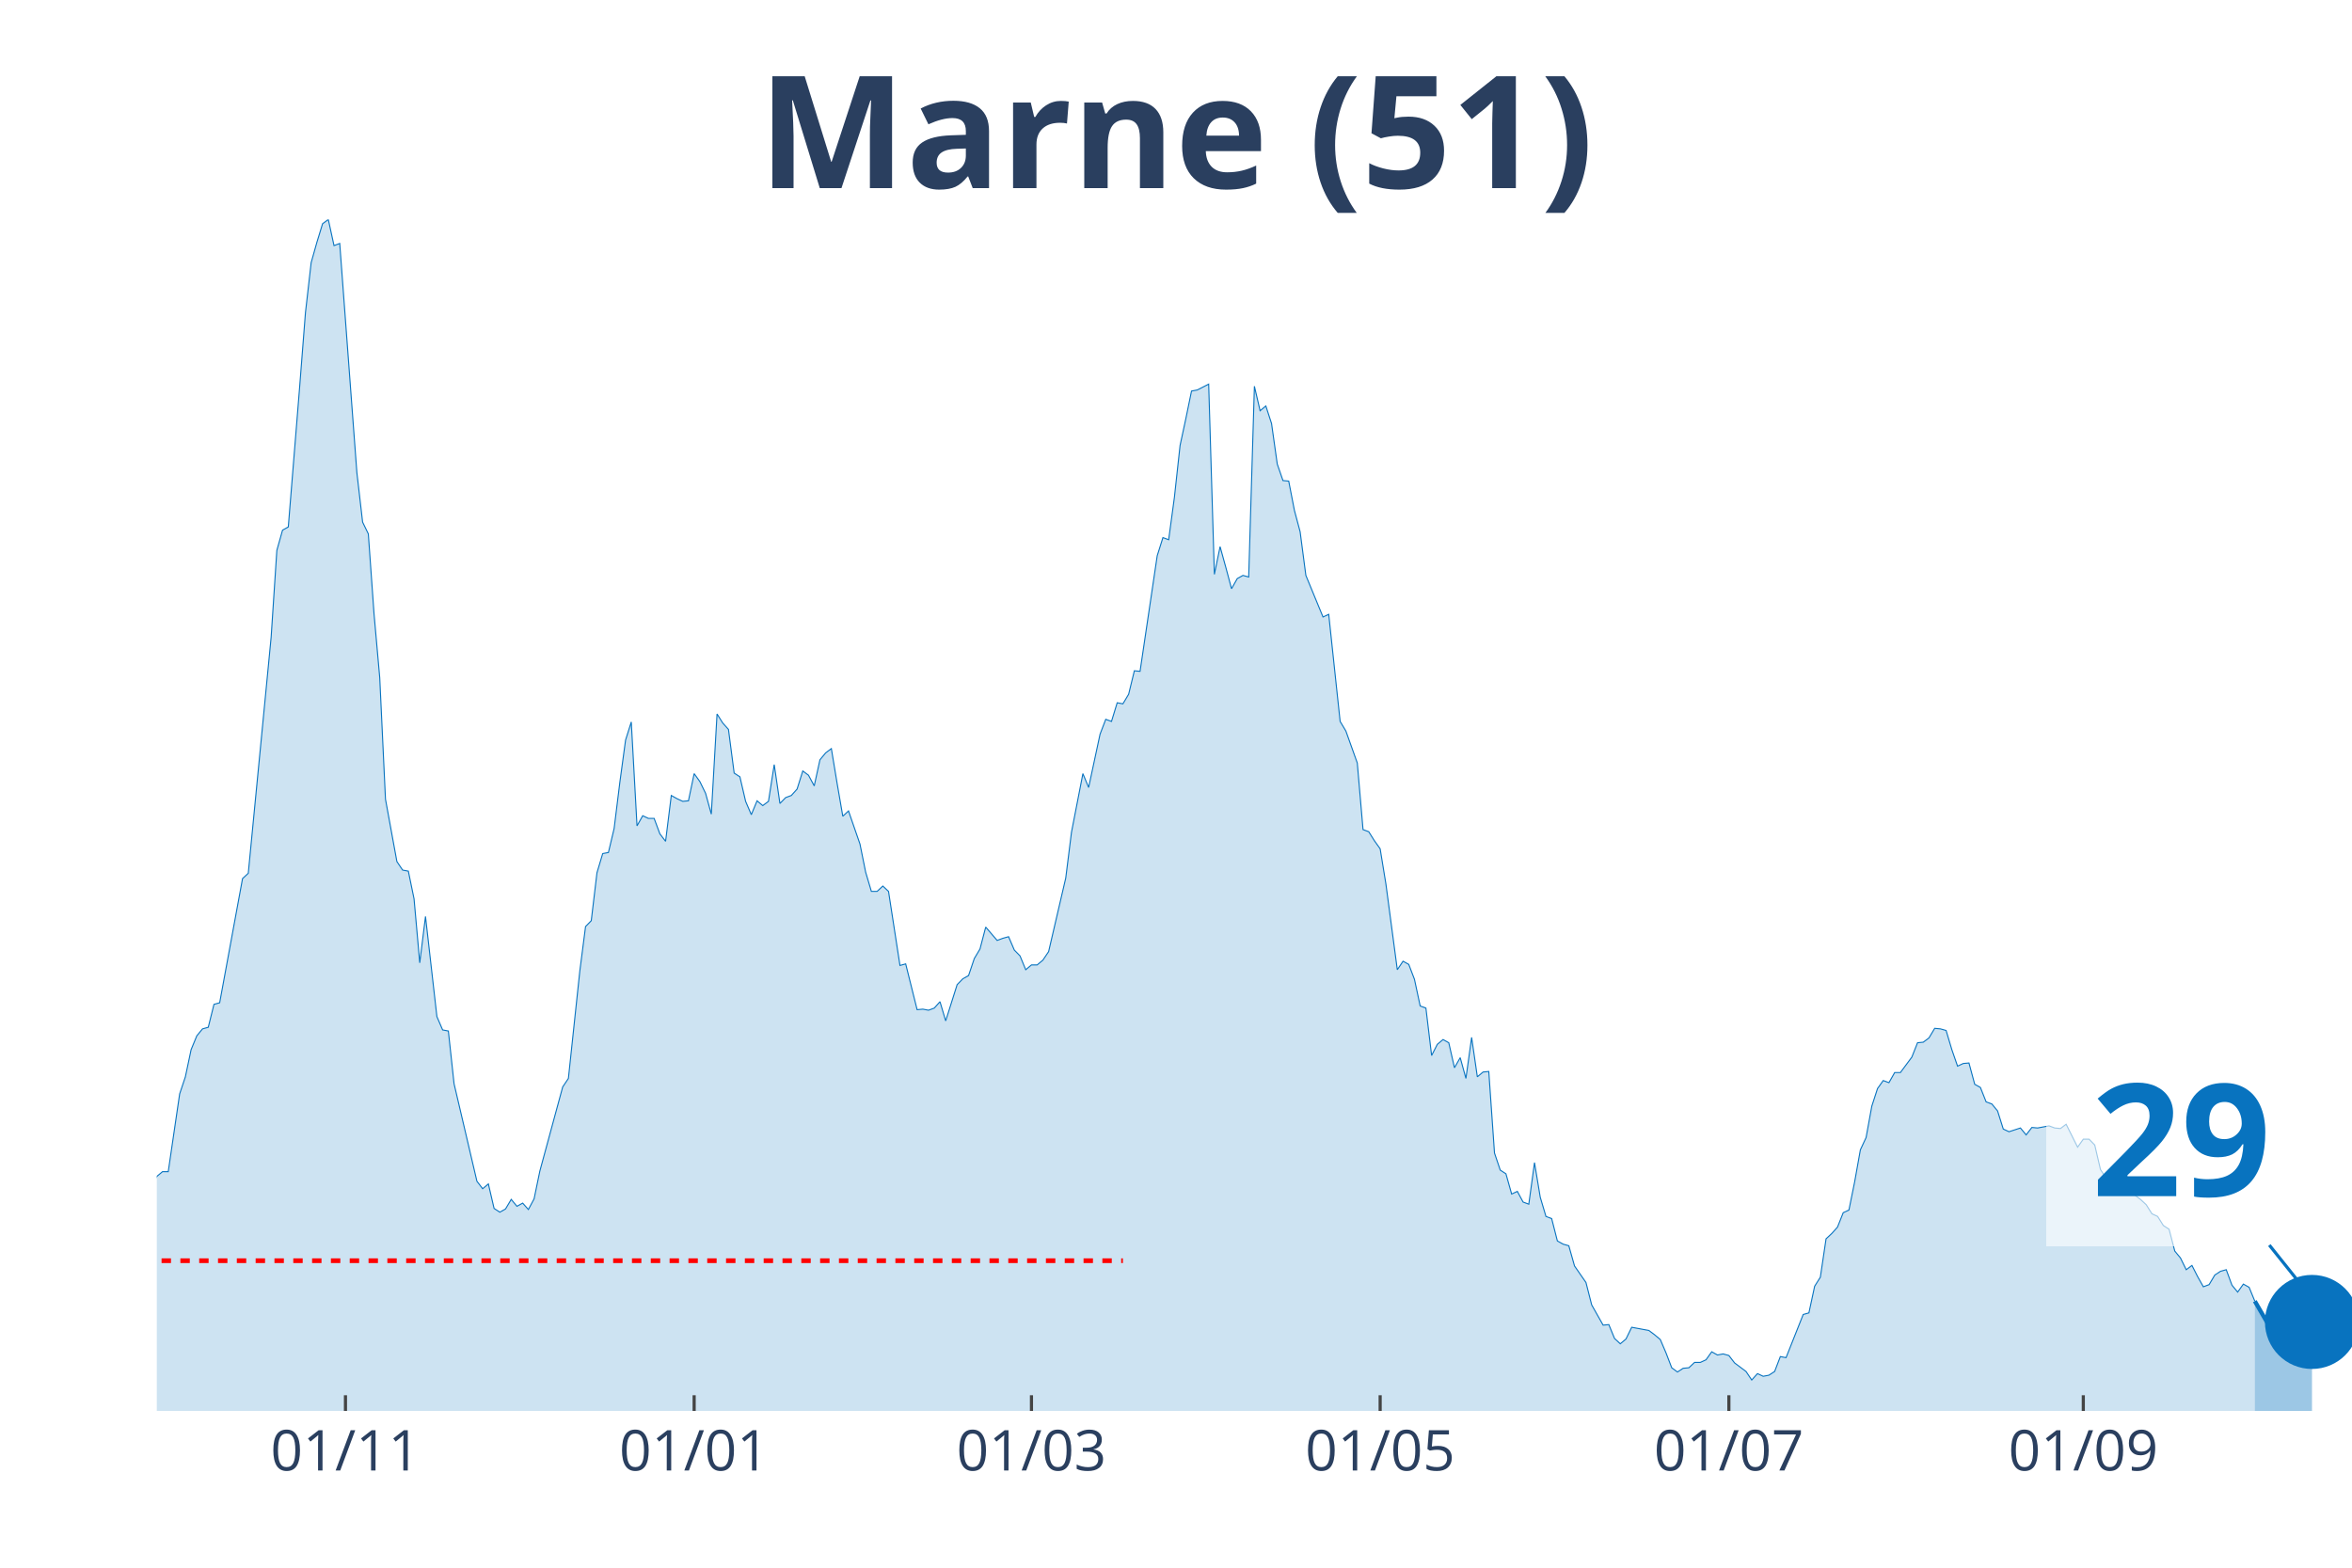
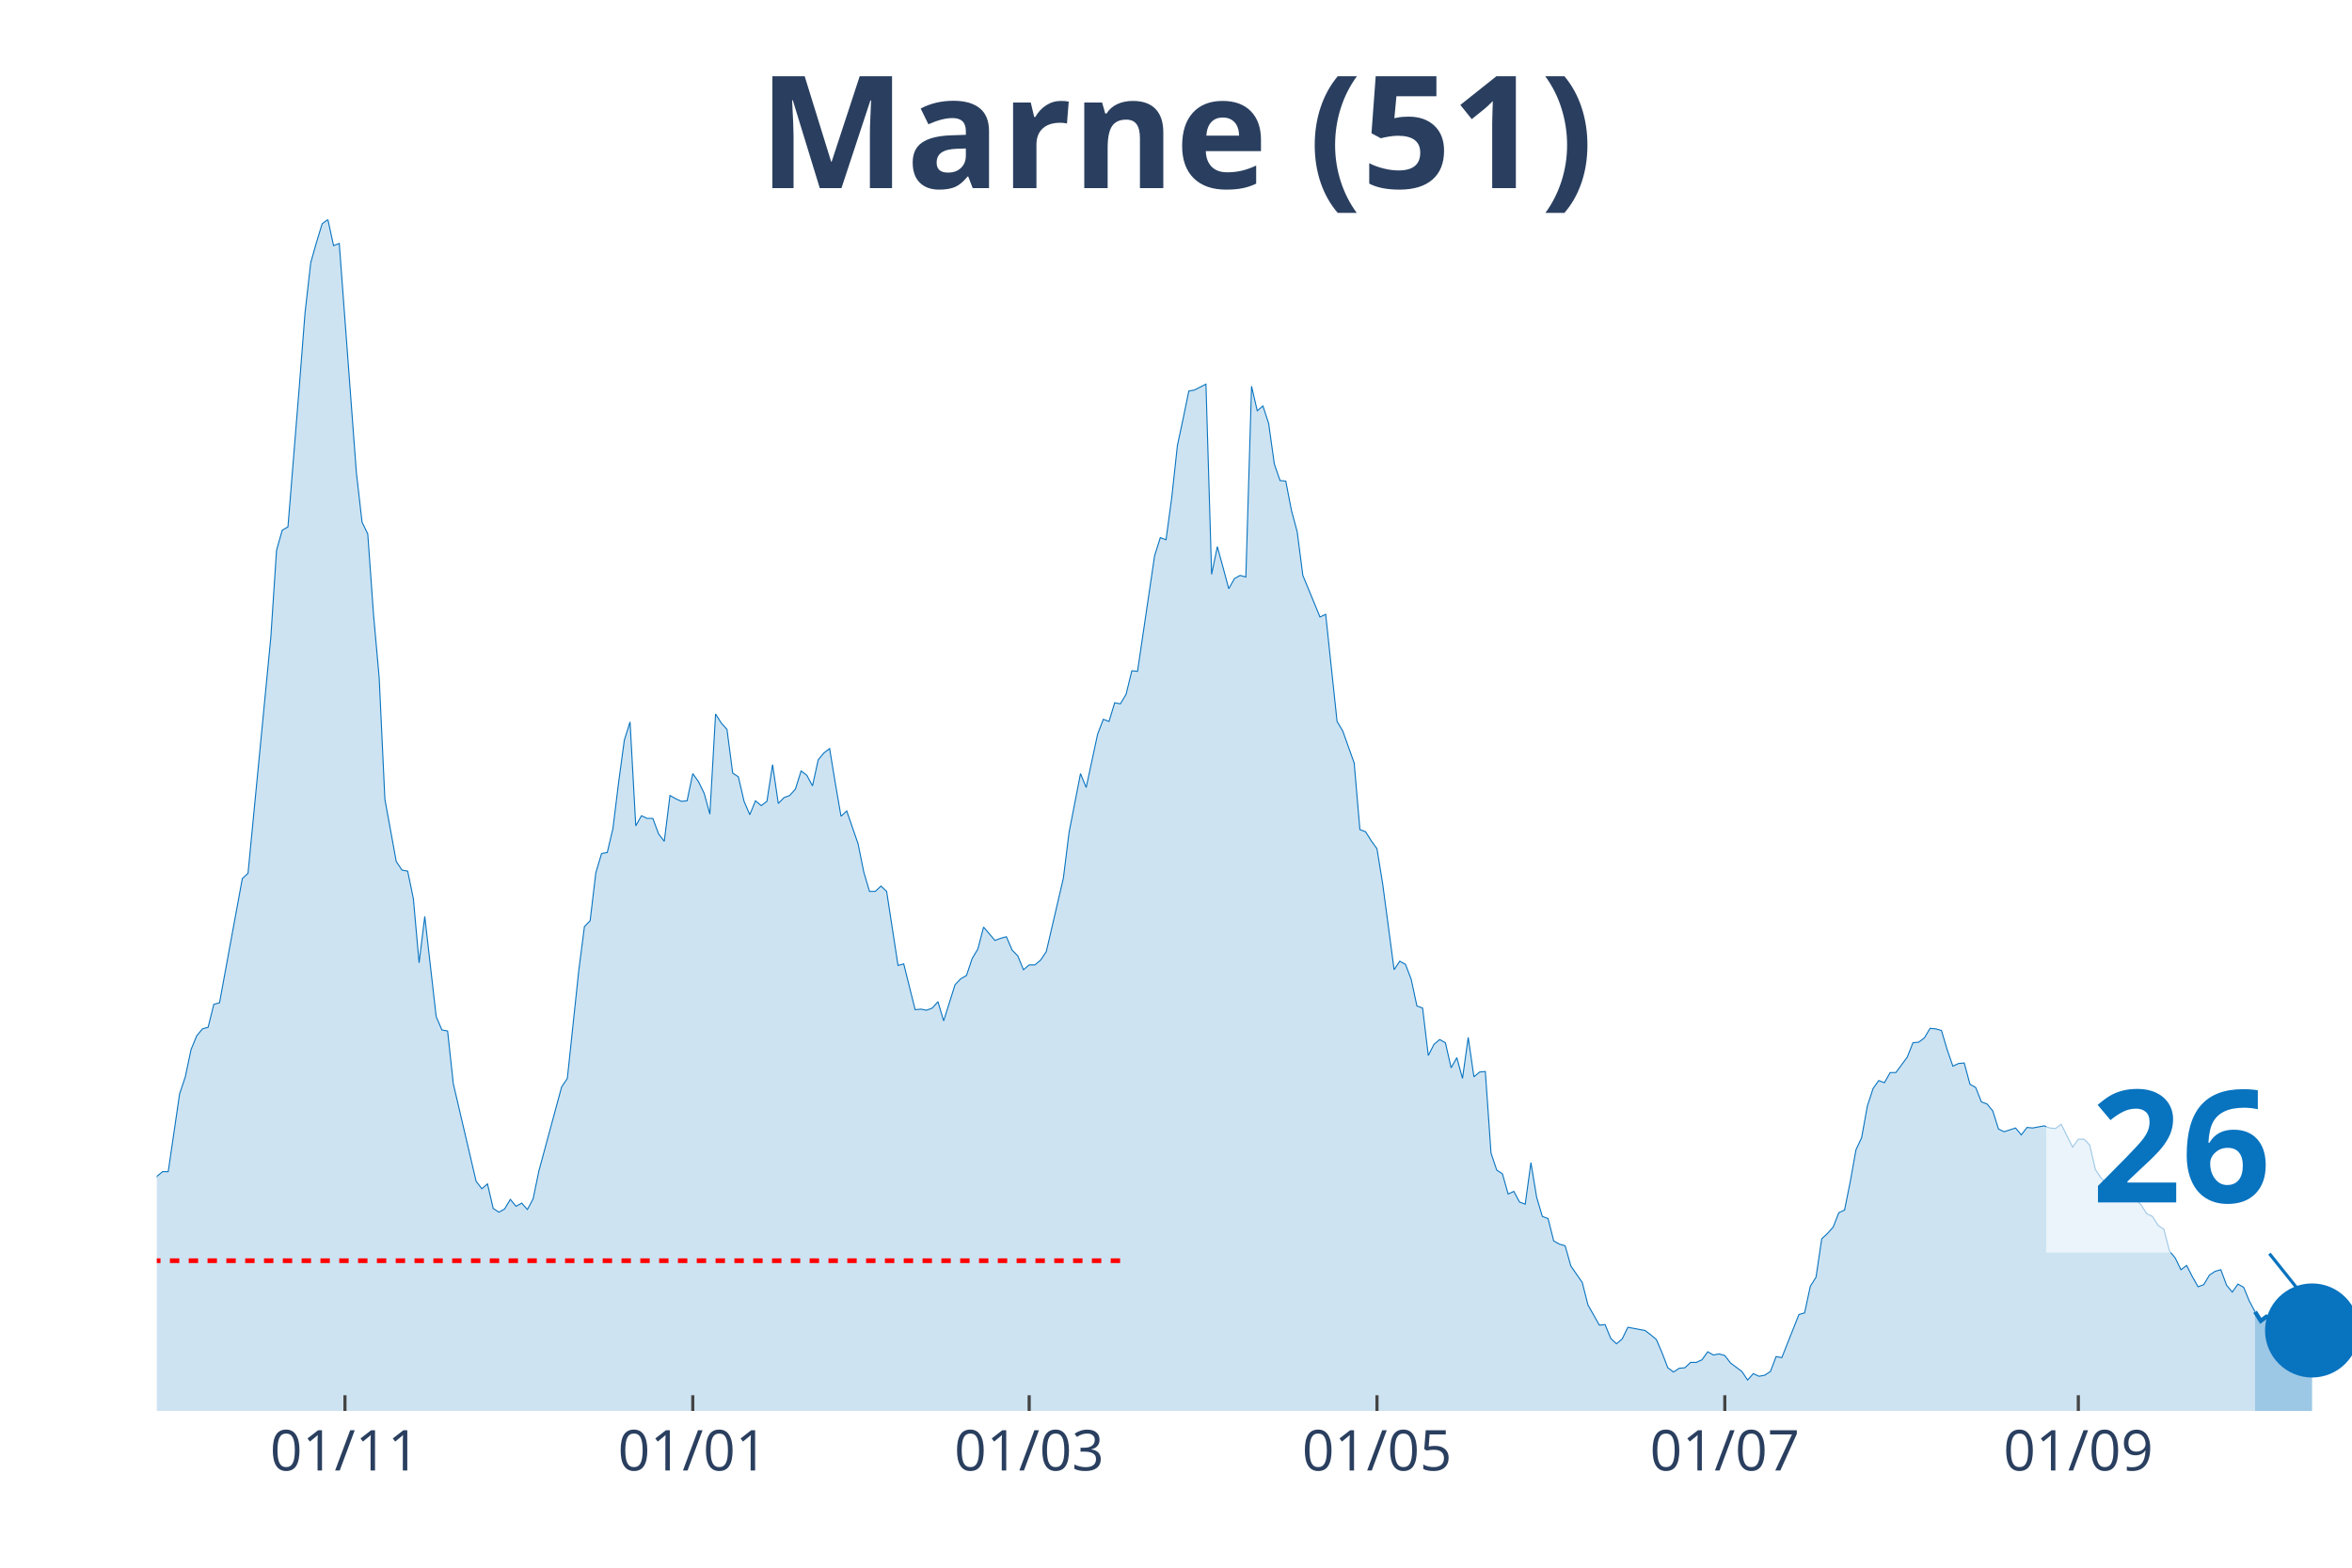
<svg xmlns="http://www.w3.org/2000/svg" class="main-svg" width="1125" height="750" style="" viewBox="0 0 750 500">
  <rect x="0" y="0" width="750" height="500" style="fill: rgb(0, 0, 0); fill-opacity: 0;" />
-   <defs id="defs-290740">
+   <defs id="defs-c9f266">
    <g class="clips">
-       <clipPath id="clip290740xyplot" class="plotclip">
+       <clipPath id="clipc9f266xyplot" class="plotclip">
        <rect width="700" height="380" />
      </clipPath>
-       <clipPath class="axesclip" id="clip290740x">
+       <clipPath class="axesclip" id="clipc9f266x">
        <rect x="50" y="0" width="700" height="500" />
      </clipPath>
-       <clipPath class="axesclip" id="clip290740y">
+       <clipPath class="axesclip" id="clipc9f266y">
        <rect x="0" y="70" width="750" height="380" />
      </clipPath>
-       <clipPath class="axesclip" id="clip290740xy">
+       <clipPath class="axesclip" id="clipc9f266xy">
        <rect x="50" y="70" width="700" height="380" />
      </clipPath>
    </g>
    <g class="gradients" />
  </defs>
  <g class="bglayer">
    <rect class="bg" x="50" y="70" width="700" height="380" style="fill: rgb(0, 0, 0); fill-opacity: 0; stroke-width: 0;" />
  </g>
  <g class="layer-below">
    <g class="imagelayer" />
    <g class="shapelayer" />
  </g>
  <g class="cartesianlayer">
    <g class="subplot xy">
      <g class="layer-subplot">
        <g class="shapelayer" />
        <g class="imagelayer" />
      </g>
      <g class="gridlayer">
        <g class="x">
-           <path class="xgrid crisp" transform="translate(110.16,0)" d="M0,70v380" style="stroke: rgb(255, 255, 255); stroke-opacity: 1; stroke-width: 1px;" />
-           <path class="xgrid crisp" transform="translate(221.35,0)" d="M0,70v380" style="stroke: rgb(255, 255, 255); stroke-opacity: 1; stroke-width: 1px;" />
-           <path class="xgrid crisp" transform="translate(328.91,0)" d="M0,70v380" style="stroke: rgb(255, 255, 255); stroke-opacity: 1; stroke-width: 1px;" />
-           <path class="xgrid crisp" transform="translate(440.1,0)" d="M0,70v380" style="stroke: rgb(255, 255, 255); stroke-opacity: 1; stroke-width: 1px;" />
-           <path class="xgrid crisp" transform="translate(551.3,0)" d="M0,70v380" style="stroke: rgb(255, 255, 255); stroke-opacity: 1; stroke-width: 1px;" />
-           <path class="xgrid crisp" transform="translate(664.32,0)" d="M0,70v380" style="stroke: rgb(255, 255, 255); stroke-opacity: 1; stroke-width: 1px;" />
+           <path class="xgrid crisp" transform="translate(110,0)" d="M0,70v380" style="stroke: rgb(255, 255, 255); stroke-opacity: 1; stroke-width: 1px;" />
+           <path class="xgrid crisp" transform="translate(220.91,0)" d="M0,70v380" style="stroke: rgb(255, 255, 255); stroke-opacity: 1; stroke-width: 1px;" />
+           <path class="xgrid crisp" transform="translate(328.18,0)" d="M0,70v380" style="stroke: rgb(255, 255, 255); stroke-opacity: 1; stroke-width: 1px;" />
+           <path class="xgrid crisp" transform="translate(439.09,0)" d="M0,70v380" style="stroke: rgb(255, 255, 255); stroke-opacity: 1; stroke-width: 1px;" />
+           <path class="xgrid crisp" transform="translate(550,0)" d="M0,70v380" style="stroke: rgb(255, 255, 255); stroke-opacity: 1; stroke-width: 1px;" />
+           <path class="xgrid crisp" transform="translate(662.73,0)" d="M0,70v380" style="stroke: rgb(255, 255, 255); stroke-opacity: 1; stroke-width: 1px;" />
        </g>
        <g class="y" />
      </g>
      <g class="zerolinelayer" />
      <path class="xlines-below" />
      <path class="ylines-below" />
      <g class="overlines-below" />
      <g class="xaxislayer-below" />
      <g class="yaxislayer-below" />
      <g class="overaxes-below" />
-       <g class="plot" transform="translate(50, 70)" clip-path="url('#clip290740xyplot')">
+       <g class="plot" transform="translate(50, 70)" clip-path="url('#clipc9f266xyplot')">
        <g class="scatterlayer mlayer">
-           <g class="trace scatter trace038a61" style="stroke-miterlimit: 2;">
+           <g class="trace scatter trace43c912" style="stroke-miterlimit: 2;">
            <g class="fills">
              <g>
-                 <path class="js-fill" d="M669.01,380L-247.92,380L-247.92,370.31L-236.98,374.22L-235.16,373.54L-224.22,374.22L-222.4,368.61L-218.75,360.63L-216.93,362.33L-211.46,361.31L-209.64,368.27L-205.99,375.07L-204.17,373.88L-193.23,376.43L-191.41,377.79L-136.72,377.96L-134.9,377.28L-123.96,373.2L-122.14,373.37L-116.67,374.22L-114.84,372.86L-109.37,372.86L-107.55,372.18L-103.91,370.31L-102.08,371.67L-98.44,372.35L-96.61,371.5L-91.15,369.63L-89.32,367.42L-83.85,366.23L-82.03,365.04L-76.56,363.69L-74.74,362.16L-71.09,361.65L-69.27,359.44L-63.8,354L-61.98,354L-60.16,353.66L-58.33,349.75L-54.69,344.65L-52.86,341.93L-49.22,340.57L-47.4,340.4L-45.57,339.55L-43.75,336.32L-41.93,335.47L-40.1,327.15L-38.28,315.08L-36.46,311L-34.64,309.98L-32.81,306.75L-29.17,283.64L-27.34,286.87L-25.52,295.2L-23.7,292.14L-21.87,293.16L-20.05,290.61L-16.41,311.85L-14.58,311.51L-12.76,311.68L-10.94,313.72L-9.11,313.38L-7.29,314.91L-5.47,317.12L-3.65,313.04L-1.82,311.68L0,305.22L1.82,303.69L3.65,303.69L7.29,278.88L9.11,273.44L10.94,264.78L12.76,260.36L14.58,258.15L16.41,257.64L18.23,250.33L20.05,249.82L27.34,210.22L29.17,208.52L36.46,133.24L38.28,105.54L40.1,99.08L41.93,98.06L45.57,53.19L47.4,29.74L49.22,13.77L51.04,7.31L52.86,1.36L54.69,0L56.51,8.33L58.33,7.65L63.8,80.72L65.63,96.53L67.45,100.27L69.27,125.76L71.09,146.15L72.92,184.9L76.56,204.79L78.39,207.5L80.21,207.84L82.03,216.68L83.85,237.08L85.68,222.29L89.32,254.24L91.15,258.49L92.97,258.83L94.79,275.65L102.08,306.75L103.91,309.13L105.73,307.6L107.55,315.42L109.38,316.61L111.2,315.59L113.02,312.53L114.84,314.74L116.67,313.72L118.49,315.76L120.31,312.36L122.14,303.52L129.43,276.67L131.25,273.95L134.9,239.62L136.72,225.52L138.54,223.65L140.36,208.35L142.19,202.24L144.01,201.9L145.83,194.25L147.66,179.46L149.48,166.04L151.3,160.26L153.13,193.4L154.95,190.17L156.77,191.02L158.59,191.02L160.42,195.95L162.24,198.33L164.06,183.71L165.89,184.73L167.71,185.58L169.53,185.41L171.35,176.74L173.18,179.29L175,183.03L176.82,189.66L178.65,157.71L180.47,160.6L182.29,162.64L184.11,176.57L185.94,177.76L187.76,185.58L189.58,189.83L191.41,185.41L193.23,186.94L195.05,185.58L196.88,173.86L198.7,186.26L200.52,184.39L202.34,183.71L204.17,181.67L205.99,175.89L207.81,177.25L209.64,180.65L211.46,172.33L213.28,170.12L215.1,168.76L216.93,179.8L218.75,190.34L220.57,188.64L224.22,199.18L226.04,208.18L227.86,214.3L229.69,214.3L231.51,212.6L233.33,214.3L236.98,237.92L238.8,237.42L242.45,252.03L244.27,251.86L246.09,252.2L247.92,251.52L249.74,249.48L251.56,255.6L255.21,244.04L257.03,242.17L258.85,241.15L260.68,235.72L262.5,232.66L264.32,225.69L267.97,229.94L269.79,229.26L271.61,228.75L273.44,233L275.26,234.87L277.08,239.28L278.91,237.75L280.73,237.75L282.55,236.23L284.38,233.51L289.84,210.05L291.67,195.44L295.31,176.74L297.14,181.16L300.78,164.17L302.6,159.41L304.43,160.09L306.25,154.14L308.07,154.48L309.9,151.42L311.72,143.94L313.54,144.11L319.01,107.24L320.83,101.46L322.66,102.14L324.48,88.71L326.3,72.06L328.13,63.56L329.95,54.72L331.77,54.38L335.42,52.51L337.24,113.18L339.06,104.35L340.89,110.97L342.71,117.77L344.53,114.54L346.35,113.52L348.18,114.03L350,53.19L351.82,61.01L353.65,59.48L355.47,65.09L357.29,78.01L359.11,83.27L360.94,83.44L362.76,92.79L364.58,99.59L366.41,113.52L371.88,126.78L373.7,125.93L377.34,160.09L379.17,163.15L382.81,173.35L384.64,194.59L386.46,195.27L388.28,198.16L390.1,200.71L391.93,211.92L395.57,239.28L397.4,236.57L399.22,237.58L401.04,242.34L402.86,250.84L404.69,251.52L406.51,266.65L408.33,263.08L410.16,261.55L411.98,262.57L413.8,270.55L415.63,267.33L417.45,273.95L419.27,260.87L421.09,273.44L422.92,271.91L424.74,271.74L426.56,297.75L428.39,303.18L430.21,304.37L432.03,310.83L433.85,309.98L435.68,313.38L437.5,314.06L439.32,300.81L441.15,311.85L442.97,317.97L444.79,318.65L446.61,325.79L448.44,326.81L450.26,327.32L452.08,333.77L455.73,339.04L457.55,346.18L461.2,352.64L463.02,352.47L464.84,356.89L466.67,358.59L468.49,357.06L470.31,353.32L475.78,354.34L477.6,355.7L479.43,357.23L481.25,361.48L483.07,366.23L484.9,367.59L486.72,366.4L488.54,366.23L490.36,364.53L492.19,364.53L494.01,363.69L495.83,361.14L497.66,362.16L499.48,361.82L501.3,362.33L503.13,364.7L506.77,367.42L508.59,370.14L510.42,368.1L512.24,368.95L514.06,368.61L515.89,367.42L517.71,362.67L519.53,363.01L525,349.24L526.82,348.73L528.65,340.23L530.47,337.34L532.29,325.11L534.11,323.41L535.94,321.37L537.76,316.78L539.58,315.93L541.41,306.92L543.23,296.73L545.05,292.82L546.88,282.79L548.7,277.18L550.52,274.63L552.34,275.31L554.17,272.08L555.99,272.08L559.64,267.16L561.46,262.57L563.28,262.4L565.1,261.04L566.93,257.98L568.75,258.15L570.57,258.66L572.4,264.78L574.22,270.04L576.04,269.19L577.86,269.03L579.69,275.82L581.51,276.84L583.33,281.43L585.16,282.11L586.98,284.32L588.8,290.1L590.63,290.95L594.27,289.76L596.09,291.97L597.92,289.59L599.74,289.76L603.39,289.08L605.21,289.76L607.03,289.93L608.85,288.57L612.5,295.88L614.32,293.33L616.15,293.33L617.97,295.2L619.79,303.01L621.61,305.73L623.44,307.6L625.26,305.39L627.08,307.6L628.91,307.26L630.73,311.17L632.55,312.53L634.38,314.23L636.2,317.12L638.02,317.97L639.84,320.86L641.67,322.05L643.49,329.02L645.31,331.23L647.14,334.96L648.96,333.6L650.78,337.17L652.6,340.4L654.43,339.72L656.25,336.66L658.07,335.47L659.9,334.96L661.72,339.89L663.54,342.1L665.36,339.55L667.19,340.57L669.01,344.99" style="fill: rgb(8, 115, 191); fill-opacity: 0.2; stroke-width: 0;" />
+                 <path class="js-fill" d="M669.09,380L-247.27,380L-247.27,370.31L-236.36,374.22L-234.55,373.54L-223.64,374.22L-221.82,368.61L-218.18,360.63L-216.36,362.33L-210.91,361.31L-209.09,368.27L-205.45,375.07L-203.64,373.88L-192.73,376.43L-190.91,377.79L-136.36,377.96L-134.55,377.28L-123.64,373.2L-121.82,373.37L-116.36,374.22L-114.55,372.86L-109.09,372.86L-107.27,372.18L-103.64,370.31L-101.82,371.67L-98.18,372.35L-96.36,371.5L-90.91,369.63L-89.09,367.42L-83.64,366.23L-81.82,365.04L-76.36,363.69L-74.55,362.16L-70.91,361.65L-69.09,359.44L-63.64,354L-61.82,354L-60,353.66L-58.18,349.75L-54.55,344.65L-52.73,341.93L-49.09,340.57L-47.27,340.4L-45.45,339.55L-43.64,336.32L-41.82,335.47L-40,327.15L-38.18,315.08L-36.36,311L-34.55,309.98L-32.73,306.75L-29.09,283.64L-27.27,286.87L-25.45,295.2L-23.64,292.14L-21.82,293.16L-20,290.61L-16.36,311.85L-14.55,311.51L-12.73,311.68L-10.91,313.72L-9.09,313.38L-7.27,314.91L-5.45,317.12L-3.64,313.04L-1.82,311.68L0,305.22L1.82,303.69L3.64,303.69L7.27,278.88L9.09,273.44L10.91,264.78L12.73,260.36L14.55,258.15L16.36,257.64L18.18,250.33L20,249.82L27.27,210.22L29.09,208.52L36.36,133.24L38.18,105.54L40,99.08L41.82,98.06L45.45,53.19L47.27,29.74L49.09,13.77L50.91,7.31L52.73,1.36L54.55,0L56.36,8.33L58.18,7.65L63.64,80.72L65.45,96.53L67.27,100.27L69.09,125.76L70.91,146.15L72.73,184.9L76.36,204.79L78.18,207.5L80,207.84L81.82,216.68L83.64,237.08L85.45,222.29L89.09,254.24L90.91,258.49L92.73,258.83L94.55,275.65L101.82,306.75L103.64,309.13L105.45,307.6L107.27,315.42L109.09,316.61L110.91,315.59L112.73,312.53L114.55,314.74L116.36,313.72L118.18,315.76L120,312.36L121.82,303.52L129.09,276.67L130.91,273.95L134.55,239.62L136.36,225.52L138.18,223.65L140,208.35L141.82,202.24L143.64,201.9L145.45,194.25L147.27,179.46L149.09,166.04L150.91,160.26L152.73,193.4L154.55,190.17L156.36,191.02L158.18,191.02L160,195.95L161.82,198.33L163.64,183.71L165.45,184.73L167.27,185.58L169.09,185.41L170.91,176.74L172.73,179.29L174.55,183.03L176.36,189.66L178.18,157.71L180,160.6L181.82,162.64L183.64,176.57L185.45,177.76L187.27,185.58L189.09,189.83L190.91,185.41L192.73,186.94L194.55,185.58L196.36,173.86L198.18,186.26L200,184.39L201.82,183.71L203.64,181.67L205.45,175.89L207.27,177.25L209.09,180.65L210.91,172.33L212.73,170.12L214.55,168.76L216.36,179.8L218.18,190.34L220,188.64L223.64,199.18L225.45,208.18L227.27,214.3L229.09,214.3L230.91,212.6L232.73,214.3L236.36,237.92L238.18,237.42L241.82,252.03L243.64,251.86L245.45,252.2L247.27,251.52L249.09,249.48L250.91,255.6L254.55,244.04L256.36,242.17L258.18,241.15L260,235.72L261.82,232.66L263.64,225.69L267.27,229.94L269.09,229.26L270.91,228.75L272.73,233L274.55,234.87L276.36,239.28L278.18,237.75L280,237.75L281.82,236.23L283.64,233.51L289.09,210.05L290.91,195.44L294.55,176.74L296.36,181.16L300,164.17L301.82,159.41L303.64,160.09L305.45,154.14L307.27,154.48L309.09,151.42L310.91,143.94L312.73,144.11L318.18,107.24L320,101.46L321.82,102.14L323.64,88.71L325.45,72.06L327.27,63.56L329.09,54.72L330.91,54.38L334.55,52.51L336.36,113.18L338.18,104.35L340,110.97L341.82,117.77L343.64,114.54L345.45,113.52L347.27,114.03L349.09,53.19L350.91,61.01L352.73,59.48L354.55,65.09L356.36,78.01L358.18,83.27L360,83.44L361.82,92.79L363.64,99.59L365.45,113.52L370.91,126.78L372.73,125.93L376.36,160.09L378.18,163.15L381.82,173.35L383.64,194.59L385.45,195.27L387.27,198.16L389.09,200.71L390.91,211.92L394.55,239.28L396.36,236.57L398.18,237.58L400,242.34L401.82,250.84L403.64,251.52L405.45,266.65L407.27,263.08L409.09,261.55L410.91,262.57L412.73,270.55L414.55,267.33L416.36,273.95L418.18,260.87L420,273.44L421.82,271.91L423.64,271.74L425.45,297.75L427.27,303.18L429.09,304.37L430.91,310.83L432.73,309.98L434.55,313.38L436.36,314.06L438.18,300.81L440,311.85L441.82,317.97L443.64,318.65L445.45,325.79L447.27,326.81L449.09,327.32L450.91,333.77L454.55,339.04L456.36,346.18L460,352.64L461.82,352.47L463.64,356.89L465.45,358.59L467.27,357.06L469.09,353.32L474.55,354.34L476.36,355.7L478.18,357.23L480,361.48L481.82,366.23L483.64,367.59L485.45,366.4L487.27,366.23L489.09,364.53L490.91,364.53L492.73,363.69L494.55,361.14L496.36,362.16L498.18,361.82L500,362.33L501.82,364.7L505.45,367.42L507.27,370.14L509.09,368.1L510.91,368.95L512.73,368.61L514.55,367.42L516.36,362.67L518.18,363.01L523.64,349.24L525.45,348.73L527.27,340.23L529.09,337.34L530.91,325.11L532.73,323.41L534.55,321.37L536.36,316.78L538.18,315.93L540,306.92L541.82,296.73L543.64,292.82L545.45,282.79L547.27,277.18L549.09,274.63L550.91,275.31L552.73,272.08L554.55,272.08L558.18,267.16L560,262.57L561.82,262.4L563.64,261.04L565.45,257.98L567.27,258.15L569.09,258.66L570.91,264.78L572.73,270.04L574.55,269.19L576.36,269.03L578.18,275.82L580,276.84L581.82,281.43L583.64,282.11L585.45,284.32L587.27,290.1L589.09,290.95L592.73,289.76L594.55,291.97L596.36,289.59L598.18,289.76L601.82,289.08L603.64,289.76L605.45,289.93L607.27,288.57L610.91,295.88L612.73,293.33L614.55,293.33L616.36,295.2L618.18,303.01L620,305.73L621.82,307.6L623.64,305.39L625.45,307.6L627.27,307.26L629.09,311.17L630.91,312.53L632.73,314.23L634.55,317.12L636.36,317.97L638.18,320.86L640,322.05L641.82,329.02L643.64,331.23L645.45,334.96L647.27,333.6L649.09,337.17L650.91,340.4L652.73,339.72L654.55,336.66L656.36,335.47L658.18,334.96L660,339.89L661.82,342.1L663.64,339.55L665.45,340.57L667.27,344.99L669.09,348.39" style="fill: rgb(8, 115, 191); fill-opacity: 0.2; stroke-width: 0;" />
              </g>
            </g>
            <g class="errorbars" />
            <g class="lines">
-               <path class="js-line" d="M-247.92,370.31L-236.98,374.22L-235.16,373.54L-224.22,374.22L-222.4,368.61L-218.75,360.63L-216.93,362.33L-211.46,361.31L-209.64,368.27L-205.99,375.07L-204.17,373.88L-193.23,376.43L-191.41,377.79L-136.72,377.96L-134.9,377.28L-123.96,373.2L-122.14,373.37L-116.67,374.22L-114.84,372.86L-109.37,372.86L-107.55,372.18L-103.91,370.31L-102.08,371.67L-98.44,372.35L-96.61,371.5L-91.15,369.63L-89.32,367.42L-83.85,366.23L-82.03,365.04L-76.56,363.69L-74.74,362.16L-71.09,361.65L-69.27,359.44L-63.8,354L-61.98,354L-60.16,353.66L-58.33,349.75L-54.69,344.65L-52.86,341.93L-49.22,340.57L-47.4,340.4L-45.57,339.55L-43.75,336.32L-41.93,335.47L-40.1,327.15L-38.28,315.08L-36.46,311L-34.64,309.98L-32.81,306.75L-29.17,283.64L-27.34,286.87L-25.52,295.2L-23.7,292.14L-21.87,293.16L-20.05,290.61L-16.41,311.85L-14.58,311.51L-12.76,311.68L-10.94,313.72L-9.11,313.38L-7.29,314.91L-5.47,317.12L-3.65,313.04L-1.82,311.68L0,305.22L1.82,303.69L3.65,303.69L7.29,278.88L9.11,273.44L10.94,264.78L12.76,260.36L14.58,258.15L16.41,257.64L18.23,250.33L20.05,249.82L27.34,210.22L29.17,208.52L36.46,133.24L38.28,105.54L40.1,99.08L41.93,98.06L45.57,53.19L47.4,29.74L49.22,13.77L51.04,7.31L52.86,1.36L54.69,0L56.51,8.33L58.33,7.65L63.8,80.72L65.63,96.53L67.45,100.27L69.27,125.76L71.09,146.15L72.92,184.9L76.56,204.79L78.39,207.5L80.21,207.84L82.03,216.68L83.85,237.08L85.68,222.29L89.32,254.24L91.15,258.49L92.97,258.83L94.79,275.65L102.08,306.75L103.91,309.13L105.73,307.6L107.55,315.42L109.38,316.61L111.2,315.59L113.02,312.53L114.84,314.74L116.67,313.72L118.49,315.76L120.31,312.36L122.14,303.52L129.43,276.67L131.25,273.95L134.9,239.62L136.72,225.52L138.54,223.65L140.36,208.35L142.19,202.24L144.01,201.9L145.83,194.25L147.66,179.46L149.48,166.04L151.3,160.26L153.13,193.4L154.95,190.17L156.77,191.02L158.59,191.02L160.42,195.95L162.24,198.33L164.06,183.71L165.89,184.73L167.71,185.58L169.53,185.41L171.35,176.74L173.18,179.29L175,183.03L176.82,189.66L178.65,157.71L180.47,160.6L182.29,162.64L184.11,176.57L185.94,177.76L187.76,185.58L189.58,189.83L191.41,185.41L193.23,186.94L195.05,185.58L196.88,173.86L198.7,186.26L200.52,184.39L202.34,183.71L204.17,181.67L205.99,175.89L207.81,177.25L209.64,180.65L211.46,172.33L213.28,170.12L215.1,168.76L216.93,179.8L218.75,190.34L220.57,188.64L224.22,199.18L226.04,208.18L227.86,214.3L229.69,214.3L231.51,212.6L233.33,214.3L236.98,237.92L238.8,237.42L242.45,252.03L244.27,251.86L246.09,252.2L247.92,251.52L249.74,249.48L251.56,255.6L255.21,244.04L257.03,242.17L258.85,241.15L260.68,235.72L262.5,232.66L264.32,225.69L267.97,229.94L269.79,229.26L271.61,228.75L273.44,233L275.26,234.87L277.08,239.28L278.91,237.75L280.73,237.75L282.55,236.23L284.38,233.51L289.84,210.05L291.67,195.44L295.31,176.74L297.14,181.16L300.78,164.17L302.6,159.41L304.43,160.09L306.25,154.14L308.07,154.48L309.9,151.42L311.72,143.94L313.54,144.11L319.01,107.24L320.83,101.46L322.66,102.14L324.48,88.71L326.3,72.06L328.13,63.56L329.95,54.72L331.77,54.38L335.42,52.51L337.24,113.18L339.06,104.35L340.89,110.97L342.71,117.77L344.53,114.54L346.35,113.52L348.18,114.03L350,53.19L351.82,61.01L353.65,59.48L355.47,65.09L357.29,78.01L359.11,83.27L360.94,83.44L362.76,92.79L364.58,99.59L366.41,113.52L371.88,126.78L373.7,125.93L377.34,160.09L379.17,163.15L382.81,173.35L384.64,194.59L386.46,195.27L388.28,198.16L390.1,200.71L391.93,211.92L395.57,239.28L397.4,236.57L399.22,237.58L401.04,242.34L402.86,250.84L404.69,251.52L406.51,266.65L408.33,263.08L410.16,261.55L411.98,262.57L413.8,270.55L415.63,267.33L417.45,273.95L419.27,260.87L421.09,273.44L422.92,271.91L424.74,271.74L426.56,297.75L428.39,303.18L430.21,304.37L432.03,310.83L433.85,309.98L435.68,313.38L437.5,314.06L439.32,300.81L441.15,311.85L442.97,317.97L444.79,318.65L446.61,325.79L448.44,326.81L450.26,327.32L452.08,333.77L455.73,339.04L457.55,346.18L461.2,352.64L463.02,352.47L464.84,356.89L466.67,358.59L468.49,357.06L470.31,353.32L475.78,354.34L477.6,355.7L479.43,357.23L481.25,361.48L483.07,366.23L484.9,367.59L486.72,366.4L488.54,366.23L490.36,364.53L492.19,364.53L494.01,363.69L495.83,361.14L497.66,362.16L499.48,361.82L501.3,362.33L503.13,364.7L506.77,367.42L508.59,370.14L510.42,368.1L512.24,368.95L514.06,368.61L515.89,367.42L517.71,362.67L519.53,363.01L525,349.24L526.82,348.73L528.65,340.23L530.47,337.34L532.29,325.11L534.11,323.41L535.94,321.37L537.76,316.78L539.58,315.93L541.41,306.92L543.23,296.73L545.05,292.82L546.88,282.79L548.7,277.18L550.52,274.63L552.34,275.31L554.17,272.08L555.99,272.08L559.64,267.16L561.46,262.57L563.28,262.4L565.1,261.04L566.93,257.98L568.75,258.15L570.57,258.66L572.4,264.78L574.22,270.04L576.04,269.19L577.86,269.03L579.69,275.82L581.51,276.84L583.33,281.43L585.16,282.11L586.98,284.32L588.8,290.1L590.63,290.95L594.27,289.76L596.09,291.97L597.92,289.59L599.74,289.76L603.39,289.08L605.21,289.76L607.03,289.93L608.85,288.57L612.5,295.88L614.32,293.33L616.15,293.33L617.97,295.2L619.79,303.01L621.61,305.73L623.44,307.6L625.26,305.39L627.08,307.6L628.91,307.26L630.73,311.17L632.55,312.53L634.38,314.23L636.2,317.12L638.02,317.97L639.84,320.86L641.67,322.05L643.49,329.02L645.31,331.23L647.14,334.96L648.96,333.6L650.78,337.17L652.6,340.4L654.43,339.72L656.25,336.66L658.07,335.47L659.9,334.96L661.72,339.89L663.54,342.1L665.36,339.55L667.19,340.57L669.01,344.99" style="vector-effect: non-scaling-stroke; fill: none; stroke: rgb(8, 115, 191); stroke-opacity: 1; stroke-width: 0.5px; opacity: 1;" />
+               <path class="js-line" d="M-247.27,370.31L-236.36,374.22L-234.55,373.54L-223.64,374.22L-221.82,368.61L-218.18,360.63L-216.36,362.33L-210.91,361.31L-209.09,368.27L-205.45,375.07L-203.64,373.88L-192.73,376.43L-190.91,377.79L-136.36,377.96L-134.55,377.28L-123.64,373.2L-121.82,373.37L-116.36,374.22L-114.55,372.86L-109.09,372.86L-107.27,372.18L-103.64,370.31L-101.82,371.67L-98.18,372.35L-96.36,371.5L-90.91,369.63L-89.09,367.42L-83.64,366.23L-81.82,365.04L-76.36,363.69L-74.55,362.16L-70.91,361.65L-69.09,359.44L-63.64,354L-61.82,354L-60,353.66L-58.18,349.75L-54.55,344.65L-52.73,341.93L-49.09,340.57L-47.27,340.4L-45.45,339.55L-43.64,336.32L-41.82,335.47L-40,327.15L-38.18,315.08L-36.36,311L-34.55,309.98L-32.73,306.75L-29.09,283.64L-27.27,286.87L-25.45,295.2L-23.64,292.14L-21.82,293.16L-20,290.61L-16.36,311.85L-14.55,311.51L-12.73,311.68L-10.91,313.72L-9.09,313.38L-7.27,314.91L-5.45,317.12L-3.64,313.04L-1.82,311.68L0,305.22L1.82,303.69L3.64,303.69L7.27,278.88L9.09,273.44L10.91,264.78L12.73,260.36L14.55,258.15L16.36,257.64L18.18,250.33L20,249.82L27.27,210.22L29.09,208.52L36.36,133.24L38.18,105.54L40,99.08L41.82,98.06L45.45,53.19L47.27,29.74L49.09,13.77L50.91,7.31L52.73,1.36L54.55,0L56.36,8.33L58.18,7.65L63.64,80.72L65.45,96.53L67.27,100.27L69.09,125.76L70.91,146.15L72.73,184.9L76.36,204.79L78.18,207.5L80,207.84L81.82,216.68L83.64,237.08L85.45,222.29L89.09,254.24L90.91,258.49L92.73,258.83L94.55,275.65L101.82,306.75L103.64,309.13L105.45,307.6L107.27,315.42L109.09,316.61L110.91,315.59L112.73,312.53L114.55,314.74L116.36,313.72L118.18,315.76L120,312.36L121.82,303.52L129.09,276.67L130.91,273.95L134.55,239.62L136.36,225.52L138.18,223.65L140,208.35L141.82,202.24L143.64,201.9L145.45,194.25L147.27,179.46L149.09,166.04L150.91,160.26L152.73,193.4L154.55,190.17L156.36,191.02L158.18,191.02L160,195.95L161.82,198.33L163.64,183.71L165.45,184.73L167.27,185.58L169.09,185.41L170.91,176.74L172.73,179.29L174.55,183.03L176.36,189.66L178.18,157.71L180,160.6L181.82,162.64L183.64,176.57L185.45,177.76L187.27,185.58L189.09,189.83L190.91,185.41L192.73,186.94L194.55,185.58L196.36,173.86L198.18,186.26L200,184.39L201.82,183.71L203.64,181.67L205.45,175.89L207.27,177.25L209.09,180.65L210.91,172.33L212.73,170.12L214.55,168.76L216.36,179.8L218.18,190.34L220,188.64L223.64,199.18L225.45,208.18L227.27,214.3L229.09,214.3L230.91,212.6L232.73,214.3L236.36,237.92L238.18,237.42L241.82,252.03L243.64,251.86L245.45,252.2L247.27,251.52L249.09,249.48L250.91,255.6L254.55,244.04L256.36,242.17L258.18,241.15L260,235.72L261.82,232.66L263.64,225.69L267.27,229.94L269.09,229.26L270.91,228.75L272.73,233L274.55,234.87L276.36,239.28L278.18,237.75L280,237.75L281.82,236.23L283.64,233.51L289.09,210.05L290.91,195.44L294.55,176.74L296.36,181.16L300,164.17L301.82,159.41L303.64,160.09L305.45,154.14L307.27,154.48L309.09,151.42L310.91,143.94L312.73,144.11L318.18,107.24L320,101.46L321.82,102.14L323.64,88.71L325.45,72.06L327.27,63.56L329.09,54.72L330.91,54.38L334.55,52.51L336.36,113.18L338.18,104.35L340,110.97L341.82,117.77L343.64,114.54L345.45,113.52L347.27,114.03L349.09,53.19L350.91,61.01L352.73,59.48L354.55,65.09L356.36,78.01L358.18,83.27L360,83.44L361.82,92.79L363.64,99.59L365.45,113.52L370.91,126.78L372.73,125.93L376.36,160.09L378.18,163.15L381.82,173.35L383.64,194.59L385.45,195.27L387.27,198.16L389.09,200.71L390.91,211.92L394.55,239.28L396.36,236.57L398.18,237.58L400,242.34L401.82,250.84L403.64,251.52L405.45,266.65L407.27,263.08L409.09,261.55L410.91,262.57L412.73,270.55L414.55,267.33L416.36,273.95L418.18,260.87L420,273.44L421.82,271.91L423.64,271.74L425.45,297.75L427.27,303.18L429.09,304.37L430.91,310.83L432.73,309.98L434.55,313.38L436.36,314.06L438.18,300.81L440,311.85L441.82,317.97L443.64,318.65L445.45,325.79L447.27,326.81L449.09,327.32L450.91,333.77L454.55,339.04L456.36,346.18L460,352.64L461.82,352.47L463.64,356.89L465.45,358.59L467.27,357.06L469.09,353.32L474.55,354.34L476.36,355.7L478.18,357.23L480,361.48L481.82,366.23L483.64,367.59L485.45,366.4L487.27,366.23L489.09,364.53L490.91,364.53L492.73,363.69L494.55,361.14L496.36,362.16L498.18,361.82L500,362.33L501.82,364.7L505.45,367.42L507.27,370.14L509.09,368.1L510.91,368.95L512.73,368.61L514.55,367.42L516.36,362.67L518.18,363.01L523.64,349.24L525.45,348.73L527.27,340.23L529.09,337.34L530.91,325.11L532.73,323.41L534.55,321.37L536.36,316.78L538.18,315.93L540,306.92L541.82,296.73L543.64,292.82L545.45,282.79L547.27,277.18L549.09,274.63L550.91,275.31L552.73,272.08L554.55,272.08L558.18,267.16L560,262.57L561.82,262.4L563.64,261.04L565.45,257.98L567.27,258.15L569.09,258.66L570.91,264.78L572.73,270.04L574.55,269.19L576.36,269.03L578.18,275.82L580,276.84L581.82,281.43L583.64,282.11L585.45,284.32L587.27,290.1L589.09,290.95L592.73,289.76L594.55,291.97L596.36,289.59L598.18,289.76L601.82,289.08L603.64,289.76L605.45,289.93L607.27,288.57L610.91,295.88L612.73,293.33L614.55,293.33L616.36,295.2L618.18,303.01L620,305.73L621.82,307.6L623.64,305.39L625.45,307.6L627.27,307.26L629.09,311.17L630.91,312.53L632.73,314.23L634.55,317.12L636.36,317.97L638.18,320.86L640,322.05L641.82,329.02L643.64,331.23L645.45,334.96L647.27,333.6L649.09,337.17L650.91,340.4L652.73,339.72L654.55,336.66L656.36,335.47L658.18,334.96L660,339.89L661.82,342.1L663.64,339.55L665.45,340.57L667.27,344.99L669.09,348.39" style="vector-effect: non-scaling-stroke; fill: none; stroke: rgb(8, 115, 191); stroke-opacity: 1; stroke-width: 0.5px; opacity: 1;" />
            </g>
            <g class="points" />
            <g class="text" />
          </g>
-           <g class="trace scatter trace0b635b" style="stroke-miterlimit: 2;">
+           <g class="trace scatter tracea53865" style="stroke-miterlimit: 2;">
            <g class="fills">
              <g>
-                 <path class="js-fill" d="M687.24,380L669.01,380L669.01,344.99L672.66,351.28L674.48,349.92L676.3,350.43L678.13,354.17L679.95,352.98L681.77,353.49L683.59,351.28L685.42,351.62L687.24,351.62" style="fill: rgb(8, 115, 191); fill-opacity: 0.4; stroke-width: 0;" />
+                 <path class="js-fill" d="M687.27,380L669.09,380L669.09,348.39L670.91,351.28L672.73,349.92L674.55,350.43L676.36,354.17L678.18,352.98L680,353.49L681.82,351.28L683.64,351.62L685.45,351.62L687.27,354.34" style="fill: rgb(8, 115, 191); fill-opacity: 0.4; stroke-width: 0;" />
              </g>
            </g>
            <g class="errorbars" />
            <g class="lines">
-               <path class="js-line" d="M669.01,344.99L672.66,351.28L674.48,349.92L676.3,350.43L678.13,354.17L679.95,352.98L681.77,353.49L683.59,351.28L685.42,351.62L687.24,351.62" style="vector-effect: non-scaling-stroke; fill: none; stroke: rgb(8, 115, 191); stroke-opacity: 1; stroke-width: 2px; opacity: 1;" />
+               <path class="js-line" d="M669.09,348.39L670.91,351.28L672.73,349.92L674.55,350.43L676.36,354.17L678.18,352.98L680,353.49L681.82,351.28L683.64,351.62L685.45,351.62L687.27,354.34" style="vector-effect: non-scaling-stroke; fill: none; stroke: rgb(8, 115, 191); stroke-opacity: 1; stroke-width: 2px; opacity: 1;" />
            </g>
            <g class="points" />
            <g class="text" />
          </g>
-           <g class="trace scatter tracebb7105" style="stroke-miterlimit: 2; opacity: 1;">
+           <g class="trace scatter tracec7cf34" style="stroke-miterlimit: 2; opacity: 1;">
            <g class="fills" />
            <g class="errorbars" />
            <g class="lines" />
            <g class="points">
-               <path class="point" transform="translate(687.24,351.62)" d="M15,0A15,15 0 1,1 0,-15A15,15 0 0,1 15,0Z" style="opacity: 1; stroke-width: 0px; fill: rgb(8, 115, 191); fill-opacity: 1;" />
+               <path class="point" transform="translate(687.27,354.34)" d="M15,0A15,15 0 1,1 0,-15A15,15 0 0,1 15,0Z" style="opacity: 1; stroke-width: 0px; fill: rgb(8, 115, 191); fill-opacity: 1;" />
            </g>
            <g class="text" />
          </g>
        </g>
      </g>
      <g class="overplot" />
      <path class="xlines-above crisp" style="fill: none; stroke-width: 1px; stroke: rgb(0, 0, 0); stroke-opacity: 0;" d="" />
      <path class="ylines-above crisp" style="fill: none;" d="M0,0" />
      <g class="overlines-above" />
      <g class="xaxislayer-above">
-         <path class="xtick ticks crisp" d="M0,450v-5" transform="translate(110.16,0)" style="stroke: rgb(68, 68, 68); stroke-opacity: 1; stroke-width: 1px;" />
-         <path class="xtick ticks crisp" d="M0,450v-5" transform="translate(221.35,0)" style="stroke: rgb(68, 68, 68); stroke-opacity: 1; stroke-width: 1px;" />
-         <path class="xtick ticks crisp" d="M0,450v-5" transform="translate(328.91,0)" style="stroke: rgb(68, 68, 68); stroke-opacity: 1; stroke-width: 1px;" />
-         <path class="xtick ticks crisp" d="M0,450v-5" transform="translate(440.1,0)" style="stroke: rgb(68, 68, 68); stroke-opacity: 1; stroke-width: 1px;" />
-         <path class="xtick ticks crisp" d="M0,450v-5" transform="translate(551.3,0)" style="stroke: rgb(68, 68, 68); stroke-opacity: 1; stroke-width: 1px;" />
-         <path class="xtick ticks crisp" d="M0,450v-5" transform="translate(664.32,0)" style="stroke: rgb(68, 68, 68); stroke-opacity: 1; stroke-width: 1px;" />
+         <path class="xtick ticks crisp" d="M0,450v-5" transform="translate(110,0)" style="stroke: rgb(68, 68, 68); stroke-opacity: 1; stroke-width: 1px;" />
+         <path class="xtick ticks crisp" d="M0,450v-5" transform="translate(220.91,0)" style="stroke: rgb(68, 68, 68); stroke-opacity: 1; stroke-width: 1px;" />
+         <path class="xtick ticks crisp" d="M0,450v-5" transform="translate(328.18,0)" style="stroke: rgb(68, 68, 68); stroke-opacity: 1; stroke-width: 1px;" />
+         <path class="xtick ticks crisp" d="M0,450v-5" transform="translate(439.09,0)" style="stroke: rgb(68, 68, 68); stroke-opacity: 1; stroke-width: 1px;" />
+         <path class="xtick ticks crisp" d="M0,450v-5" transform="translate(550,0)" style="stroke: rgb(68, 68, 68); stroke-opacity: 1; stroke-width: 1px;" />
+         <path class="xtick ticks crisp" d="M0,450v-5" transform="translate(662.73,0)" style="stroke: rgb(68, 68, 68); stroke-opacity: 1; stroke-width: 1px;" />
        <g class="xtick">
-           <text text-anchor="middle" x="0" y="469" transform="translate(110.16,0)" style="font-family: 'Open Sans', verdana, arial, sans-serif; font-size: 18px; fill: rgb(42, 63, 95); fill-opacity: 1; white-space: pre;">01/11</text>
+           <text text-anchor="middle" x="0" y="469" transform="translate(110,0)" style="font-family: 'Open Sans', verdana, arial, sans-serif; font-size: 18px; fill: rgb(42, 63, 95); fill-opacity: 1; white-space: pre;">01/11</text>
        </g>
        <g class="xtick">
-           <text text-anchor="middle" x="0" y="469" transform="translate(221.35,0)" style="font-family: 'Open Sans', verdana, arial, sans-serif; font-size: 18px; fill: rgb(42, 63, 95); fill-opacity: 1; white-space: pre;">01/01</text>
+           <text text-anchor="middle" x="0" y="469" transform="translate(220.91,0)" style="font-family: 'Open Sans', verdana, arial, sans-serif; font-size: 18px; fill: rgb(42, 63, 95); fill-opacity: 1; white-space: pre;">01/01</text>
        </g>
        <g class="xtick">
-           <text text-anchor="middle" x="0" y="469" transform="translate(328.91,0)" style="font-family: 'Open Sans', verdana, arial, sans-serif; font-size: 18px; fill: rgb(42, 63, 95); fill-opacity: 1; white-space: pre;">01/03</text>
+           <text text-anchor="middle" x="0" y="469" transform="translate(328.18,0)" style="font-family: 'Open Sans', verdana, arial, sans-serif; font-size: 18px; fill: rgb(42, 63, 95); fill-opacity: 1; white-space: pre;">01/03</text>
        </g>
        <g class="xtick">
-           <text text-anchor="middle" x="0" y="469" transform="translate(440.1,0)" style="font-family: 'Open Sans', verdana, arial, sans-serif; font-size: 18px; fill: rgb(42, 63, 95); fill-opacity: 1; white-space: pre;">01/05</text>
+           <text text-anchor="middle" x="0" y="469" transform="translate(439.09,0)" style="font-family: 'Open Sans', verdana, arial, sans-serif; font-size: 18px; fill: rgb(42, 63, 95); fill-opacity: 1; white-space: pre;">01/05</text>
        </g>
        <g class="xtick">
-           <text text-anchor="middle" x="0" y="469" transform="translate(551.3,0)" style="font-family: 'Open Sans', verdana, arial, sans-serif; font-size: 18px; fill: rgb(42, 63, 95); fill-opacity: 1; white-space: pre;">01/07</text>
+           <text text-anchor="middle" x="0" y="469" transform="translate(550,0)" style="font-family: 'Open Sans', verdana, arial, sans-serif; font-size: 18px; fill: rgb(42, 63, 95); fill-opacity: 1; white-space: pre;">01/07</text>
        </g>
        <g class="xtick">
-           <text text-anchor="middle" x="0" y="469" transform="translate(664.32,0)" style="font-family: 'Open Sans', verdana, arial, sans-serif; font-size: 18px; fill: rgb(42, 63, 95); fill-opacity: 1; white-space: pre;">01/09</text>
+           <text text-anchor="middle" x="0" y="469" transform="translate(662.73,0)" style="font-family: 'Open Sans', verdana, arial, sans-serif; font-size: 18px; fill: rgb(42, 63, 95); fill-opacity: 1; white-space: pre;">01/09</text>
        </g>
      </g>
      <g class="yaxislayer-above" />
      <g class="overaxes-above" />
    </g>
  </g>
  <g class="polarlayer" />
  <g class="ternarylayer" />
  <g class="geolayer" />
  <g class="funnelarealayer" />
  <g class="pielayer" />
  <g class="treemaplayer" />
  <g class="sunburstlayer" />
  <g class="glimages" />
-   <defs id="topdefs-290740">
+   <defs id="topdefs-c9f266">
    <g class="clips" />
  </defs>
  <g class="layer-above">
    <g class="imagelayer" />
    <g class="shapelayer">
-       <path data-index="0" fill-rule="evenodd" d="M-974.48,402.09L358.07,402.09" clip-path="url('#clip290740xy')" style="opacity: 1; stroke: rgb(255, 0, 0); stroke-opacity: 1; fill: rgb(0, 0, 0); fill-opacity: 0; stroke-dasharray: 3px, 3px; stroke-width: 1.5px;" />
+       <path data-index="0" fill-rule="evenodd" d="M-971.82,402.09L357.27,402.09" clip-path="url('#clipc9f266xy')" style="opacity: 1; stroke: rgb(255, 0, 0); stroke-opacity: 1; fill: rgb(0, 0, 0); fill-opacity: 0; stroke-dasharray: 3px, 3px; stroke-width: 1.5px;" />
    </g>
  </g>
  <g class="infolayer">
    <g class="g-gtitle">
      <text class="gtitle" x="375" y="25" text-anchor="middle" dy="0.7em" style="font-family: 'Open Sans', verdana, arial, sans-serif; font-size: 50px; fill: rgb(42, 63, 95); opacity: 1; font-weight: normal; white-space: pre;">
        <tspan style="font-weight:bold">Marne (51)</tspan>
      </text>
    </g>
    <g class="g-xtitle" />
    <g class="annotation" data-index="0" style="opacity: 1;">
-       <g class="annotation-text-g" transform="rotate(0,695.24,361.62)">
-         <g class="cursor-pointer" transform="translate(652, 326)">
+       <g class="annotation-text-g" transform="rotate(0,695.27,364.34)">
+         <g class="cursor-pointer" transform="translate(652, 328)">
          <rect class="bg" x="0.5" y="0.5" width="86" height="71" style="stroke-width: 1px; stroke: rgb(0, 0, 0); stroke-opacity: 0; fill: rgb(255, 255, 255); fill-opacity: 0.6;" />
          <text class="annotation-text" text-anchor="middle" x="43.531" y="55.5" style="font-family: 'Open Sans', verdana, arial, sans-serif; font-size: 50px; fill: rgb(8, 115, 191); fill-opacity: 1; white-space: pre;">
-             <tspan style="font-weight:bold">29 </tspan>
+             <tspan style="font-weight:bold">26 </tspan>
          </text>
        </g>
      </g>
      <g class="annotation-arrow-g" style="opacity: 1;">
-         <path d="M723.64,397.12L735.24,411.62" style="stroke-width: 1px; stroke: rgb(8, 115, 191); stroke-opacity: 1; stroke-dasharray: 0px, 0px, 18.569px, 18.569px;" />
+         <path d="M723.67,399.84L735.27,414.34" style="stroke-width: 1px; stroke: rgb(8, 115, 191); stroke-opacity: 1; stroke-dasharray: 0px, 0px, 18.569px, 18.569px;" />
      </g>
    </g>
  </g>
</svg>
